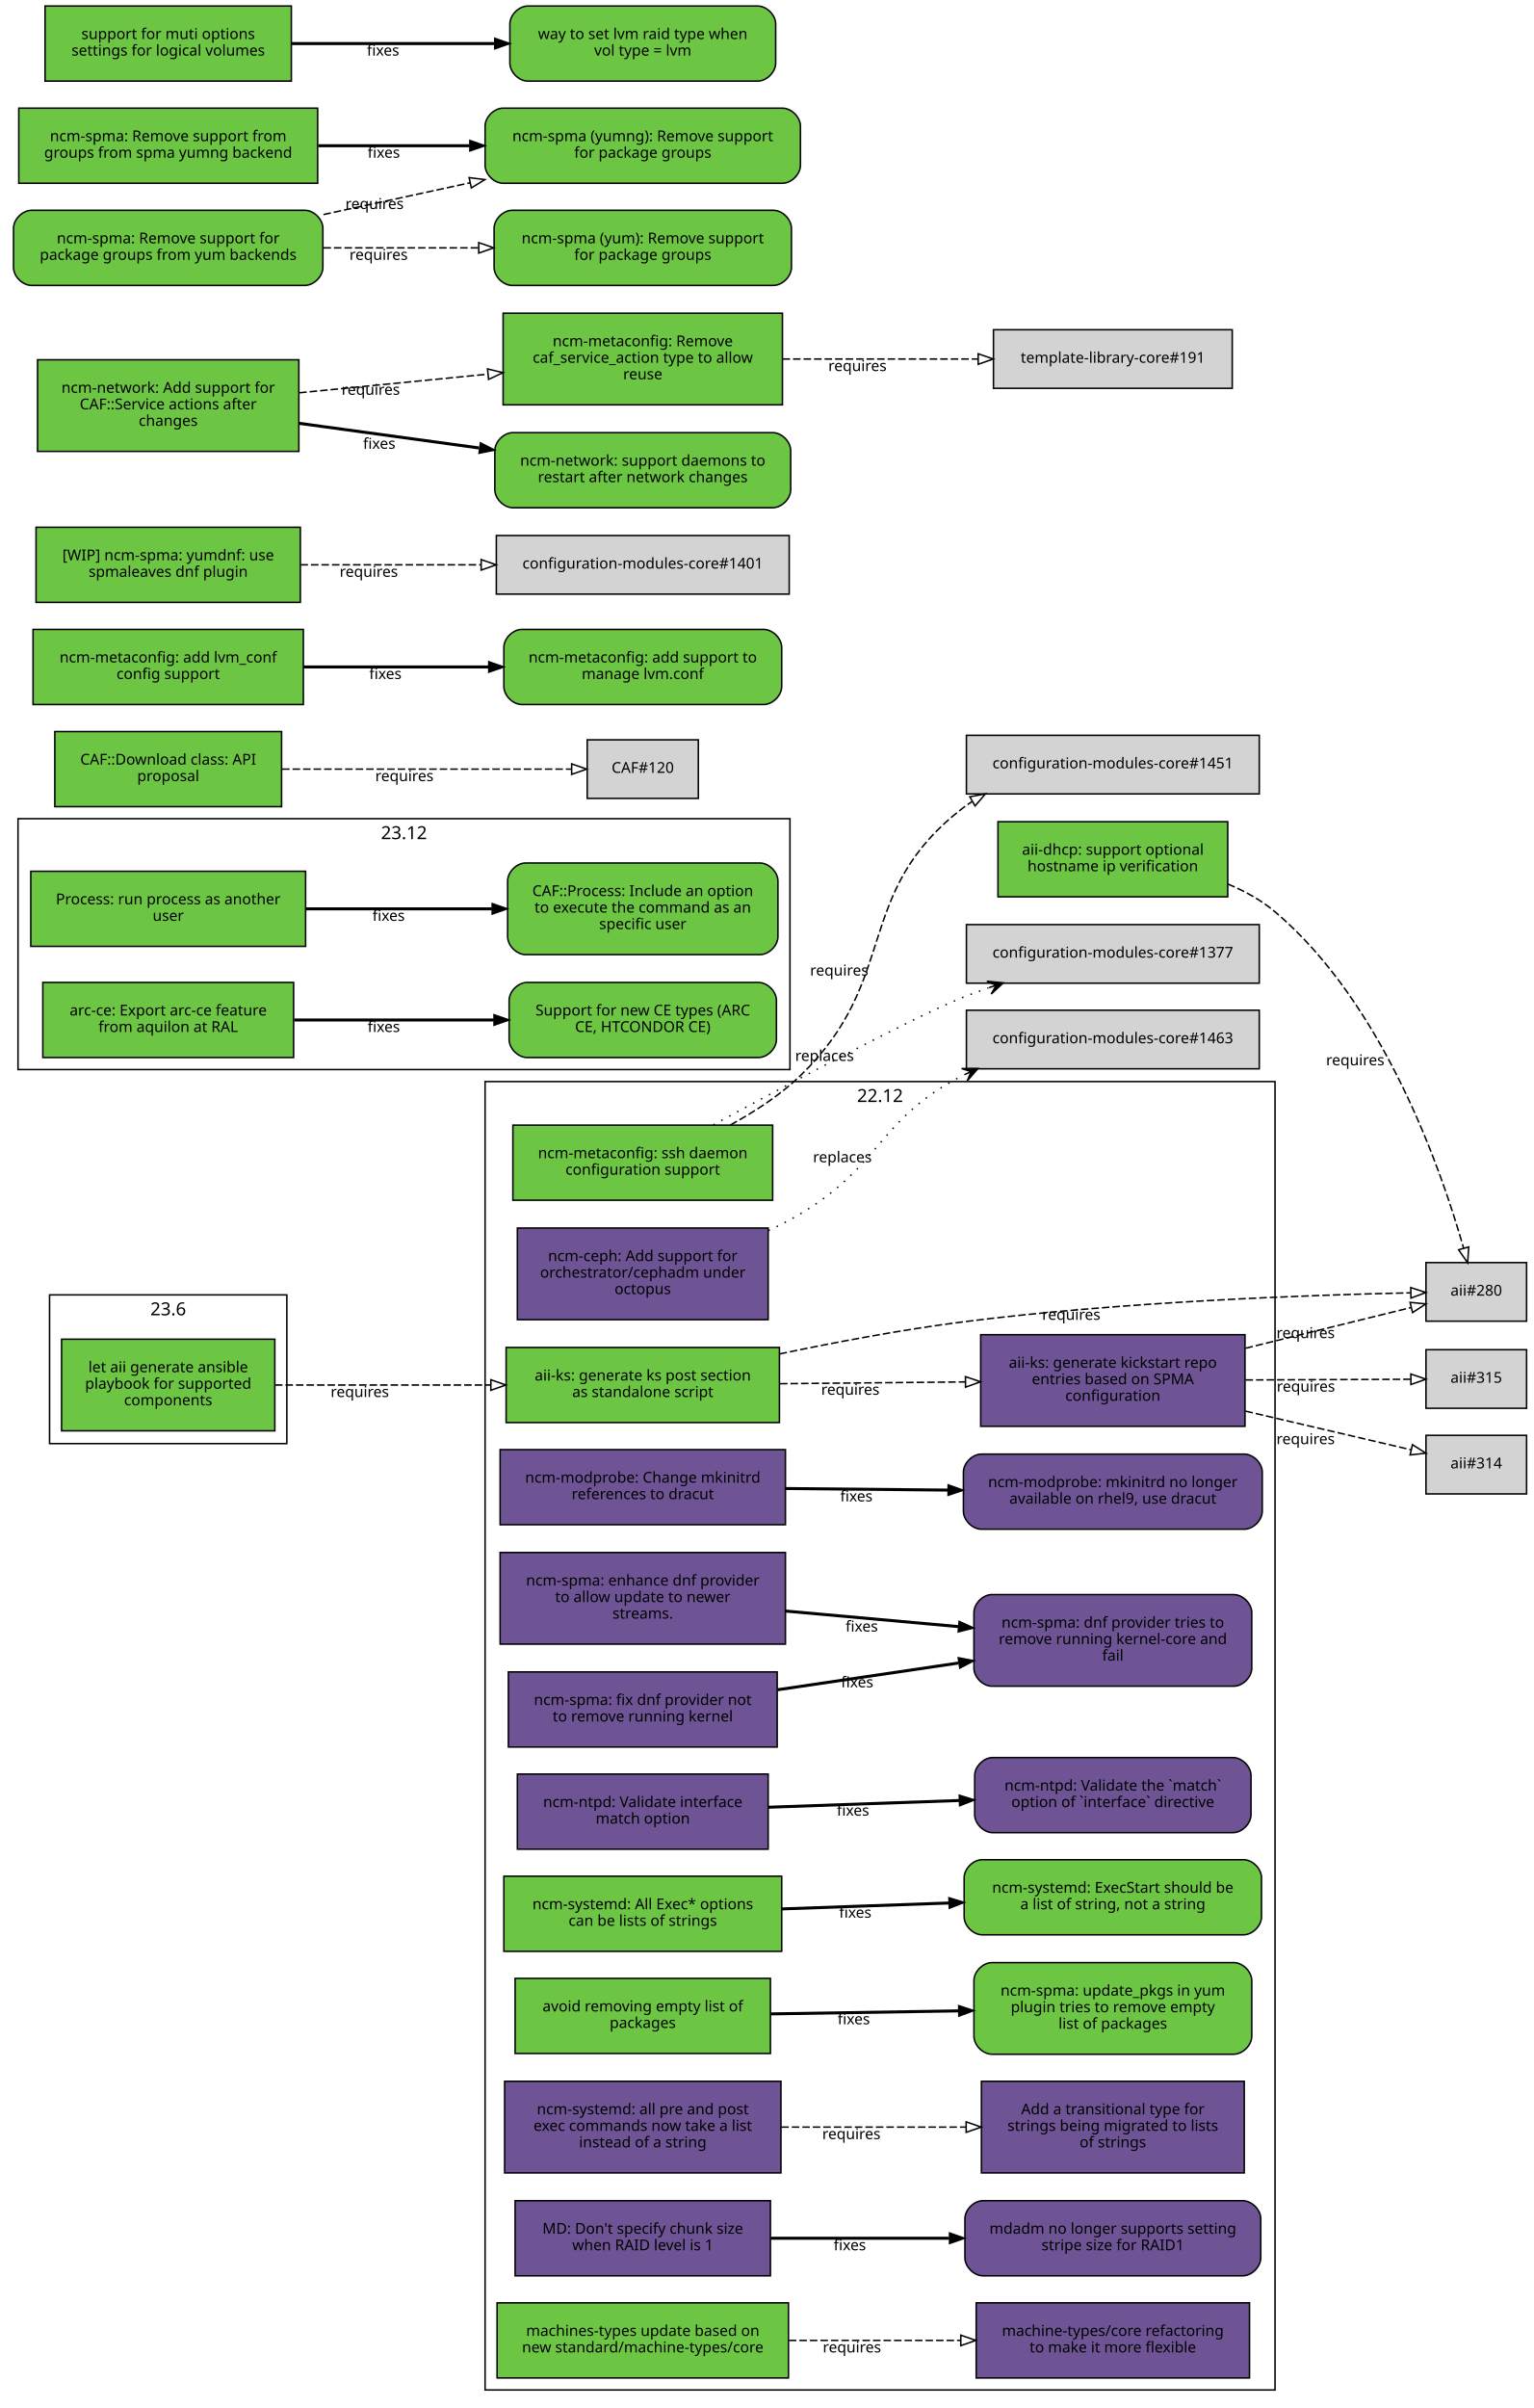
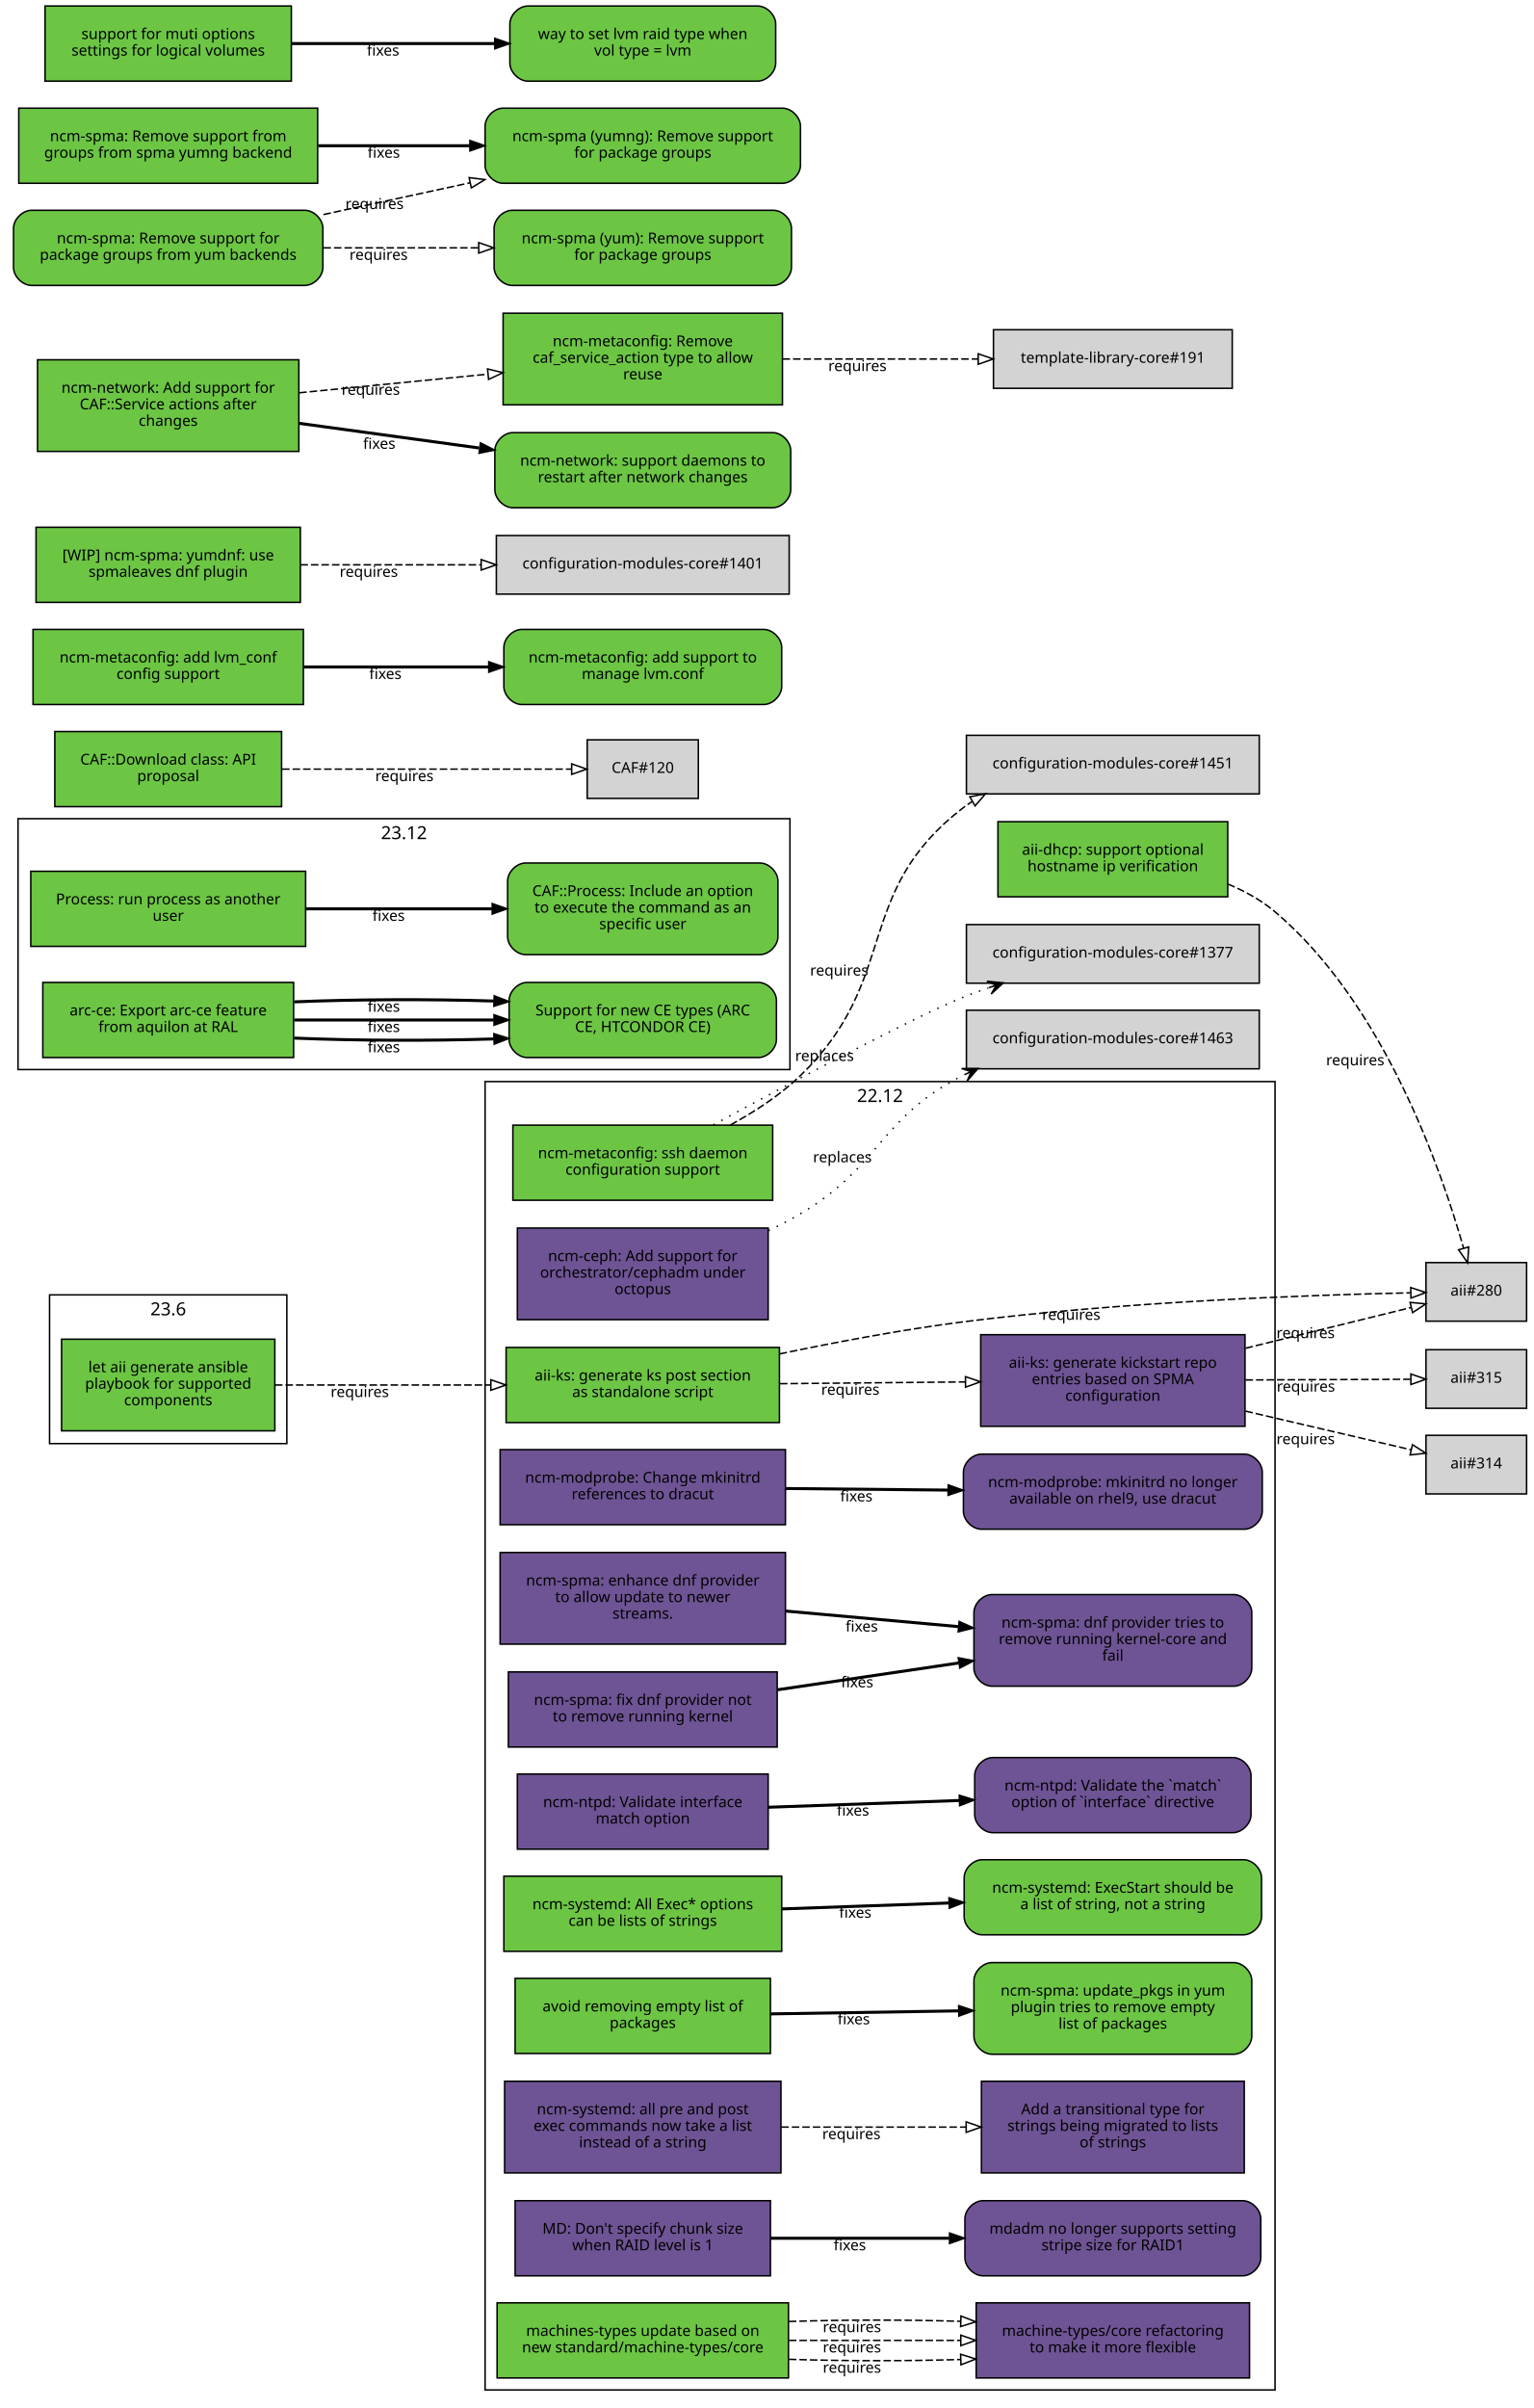
<svg xmlns="http://www.w3.org/2000/svg" xmlns:xlink="http://www.w3.org/1999/xlink" width="1021pt" height="1603pt" viewBox="0.00 0.00 1021.00 1603.00">
  <g id="graph0" class="graph" transform="scale(1 1) rotate(0) translate(4 1599)">
    <polygon fill="white" stroke="white" points="-4,5 -4,-1599 1018,-1599 1018,5 -4,5" />
    <g id="clust3" class="cluster">
      <polygon fill="none" stroke="black" points="8,-887 8,-1054 522,-1054 522,-887 8,-887" />
      <text text-anchor="middle" x="265" y="-1040.4" font-family="Sans" font-size="12.00">23.12</text>
    </g>
    <g id="clust2" class="cluster">
      <polygon fill="none" stroke="black" points="319,-8 319,-879 845,-879 845,-8 319,-8" />
      <text text-anchor="middle" x="582" y="-865.4" font-family="Sans" font-size="12.00">22.12</text>
    </g>
    <g id="clust1" class="cluster">
      <polygon fill="none" stroke="black" points="29,-638 29,-737 187,-737 187,-638 29,-638" />
      <text text-anchor="middle" x="108" y="-723.4" font-family="Sans" font-size="12.00">23.6</text>
    </g>
    <g id="node1" class="node">
      <g id="a_node1">
        <a xlink:href="https://github.com/quattor/aii/pull/331" xlink:title="aii#331 (pull-request)" target="_parent">
          <polygon fill="#6cc644" stroke="black" points="179,-707.5 37,-707.5 37,-646.5 179,-646.5 179,-707.5" />
          <text text-anchor="middle" x="108" y="-685.5" font-family="Sans" font-size="10.00">let aii generate ansible</text>
          <text text-anchor="middle" x="108" y="-674.5" font-family="Sans" font-size="10.00">playbook for supported</text>
          <text text-anchor="middle" x="108" y="-663.5" font-family="Sans" font-size="10.00">components</text>
        </a>
      </g>
    </g>
    <g id="node2" class="node">
      <g id="a_node2">
        <a xlink:href="https://github.com/quattor/aii/pull/328" xlink:title="aii#328 (pull-request)" target="_parent">
          <polygon fill="#6cc644" stroke="black" points="515,-702 333,-702 333,-652 515,-652 515,-702" />
          <text text-anchor="middle" x="424" y="-680" font-family="Sans" font-size="10.00">aii-ks: generate ks post section</text>
          <text text-anchor="middle" x="424" y="-669" font-family="Sans" font-size="10.00">as standalone script</text>
        </a>
      </g>
    </g>
    <g id="edge1" class="edge">
      <path fill="none" stroke="black" stroke-dasharray="5,2" d="M179.077,-677C221.343,-677 275.883,-677 322.668,-677" />
      <polygon fill="none" stroke="black" points="322.834,-680.5 332.834,-677 322.834,-673.5 322.834,-680.5" />
      <text text-anchor="middle" x="235.574" y="-669" font-family="Sans" font-size="10.00">requires</text>
    </g>
    <g id="node3" class="node">
      <polygon fill="lightgrey" stroke="black" points="1012.5,-758.5 945.5,-758.5 945.5,-719.5 1012.5,-719.5 1012.5,-758.5" />
      <text text-anchor="middle" x="979" y="-736.5" font-family="Sans" font-size="10.00">aii#280</text>
    </g>
    <g id="edge2" class="edge">
      <path fill="none" stroke="black" stroke-dasharray="5,2" d="M515.078,-697.678C552.588,-705.548 596.711,-713.852 637,-719 743.709,-732.634 870.411,-736.988 935.191,-738.368" />
      <polygon fill="none" stroke="black" points="935.353,-741.872 945.421,-738.572 935.492,-734.873 935.353,-741.872" />
      <text text-anchor="middle" x="709.305" y="-720.39" font-family="Sans" font-size="10.00">requires</text>
    </g>
    <g id="node4" class="node">
      <g id="a_node4">
        <a xlink:href="https://github.com/quattor/aii/pull/316" xlink:title="aii#316 (pull-request)" target="_parent">
          <polygon fill="#6e5494" stroke="black" points="825,-710.5 649,-710.5 649,-649.5 825,-649.5 825,-710.5" />
          <text text-anchor="middle" x="737" y="-688.5" font-family="Sans" font-size="10.00">aii-ks: generate kickstart repo</text>
          <text text-anchor="middle" x="737" y="-677.5" font-family="Sans" font-size="10.00">entries based on SPMA</text>
          <text text-anchor="middle" x="737" y="-666.5" font-family="Sans" font-size="10.00">configuration</text>
        </a>
      </g>
    </g>
    <g id="edge3" class="edge">
      <path fill="none" stroke="black" stroke-dasharray="5,2" d="M515.372,-677.872C554.06,-678.245 599.313,-678.681 638.731,-679.062" />
      <polygon fill="none" stroke="black" points="638.851,-682.563 648.884,-679.16 638.918,-675.563 638.851,-682.563" />
      <text text-anchor="middle" x="562.213" y="-670.517" font-family="Sans" font-size="10.00">requires</text>
    </g>
    <g id="edge4" class="edge">
      <path fill="none" stroke="black" stroke-dasharray="5,2" d="M825.324,-701.467C862.894,-710.703 905.089,-721.076 935.584,-728.573" />
      <polygon fill="none" stroke="black" points="934.907,-732.01 945.453,-730.999 936.578,-725.213 934.907,-732.01" />
      <text text-anchor="middle" x="865.336" y="-708.22" font-family="Sans" font-size="10.00">requires</text>
    </g>
    <g id="node5" class="node">
      <polygon fill="lightgrey" stroke="black" points="1012.5,-643.5 945.5,-643.5 945.5,-604.5 1012.5,-604.5 1012.5,-643.5" />
      <text text-anchor="middle" x="979" y="-621.5" font-family="Sans" font-size="10.00">aii#314</text>
    </g>
    <g id="edge5" class="edge">
      <path fill="none" stroke="black" stroke-dasharray="5,2" d="M825.324,-659.624C862.894,-650.858 905.089,-641.013 935.584,-633.897" />
      <polygon fill="none" stroke="black" points="936.51,-637.275 945.453,-631.594 934.919,-630.458 936.51,-637.275" />
      <text text-anchor="middle" x="865.336" y="-637.622" font-family="Sans" font-size="10.00">requires</text>
    </g>
    <g id="node6" class="node">
      <polygon fill="lightgrey" stroke="black" points="1012.5,-700.5 945.5,-700.5 945.5,-661.5 1012.5,-661.5 1012.5,-700.5" />
      <text text-anchor="middle" x="979" y="-678.5" font-family="Sans" font-size="10.00">aii#315</text>
    </g>
    <g id="edge6" class="edge">
      <path fill="none" stroke="black" stroke-dasharray="5,2" d="M825.324,-680.364C862.731,-680.52 904.722,-680.695 935.185,-680.822" />
      <polygon fill="none" stroke="black" points="935.439,-684.323 945.453,-680.864 935.468,-677.323 935.439,-684.323" />
      <text text-anchor="middle" x="865.522" y="-672.615" font-family="Sans" font-size="10.00">requires</text>
    </g>
    <g id="node7" class="node">
      <g id="a_node7">
        <a xlink:href="https://github.com/quattor/aii/pull/299" xlink:title="aii#299 (pull-request)" target="_parent">
          <polygon fill="#6cc644" stroke="black" points="813.5,-1052 660.5,-1052 660.5,-1002 813.5,-1002 813.5,-1052" />
          <text text-anchor="middle" x="737" y="-1030" font-family="Sans" font-size="10.00">aii-dhcp: support optional</text>
          <text text-anchor="middle" x="737" y="-1019" font-family="Sans" font-size="10.00">hostname ip verification</text>
        </a>
      </g>
    </g>
    <g id="edge7" class="edge">
      <path fill="none" stroke="black" stroke-dasharray="5,2" d="M813.54,-1010.52C824.872,-1005.81 835.818,-999.757 845,-992 917.319,-930.905 955.714,-820.359 970.583,-767.999" />
      <polygon fill="none" stroke="black" points="973.964,-768.905 973.246,-758.335 967.215,-767.045 973.964,-768.905" />
      <text text-anchor="middle" x="898.393" y="-889.825" font-family="Sans" font-size="10.00">requires</text>
    </g>
    <g id="node8" class="node">
      <g id="a_node8">
        <a xlink:href="https://github.com/quattor/CAF/pull/257" xlink:title="CAF#257 (pull-request)" target="_parent">
          <polygon fill="#6cc644" stroke="black" points="199.5,-1019 16.5,-1019 16.5,-969 199.5,-969 199.5,-1019" />
          <text text-anchor="middle" x="108" y="-997" font-family="Sans" font-size="10.00">Process: run process as another</text>
          <text text-anchor="middle" x="108" y="-986" font-family="Sans" font-size="10.00">user</text>
        </a>
      </g>
    </g>
    <g id="node9" class="node">
      <g id="a_node9">
        <a xlink:href="https://github.com/quattor/CAF/issues/253" xlink:title="CAF#253 (issue)" target="_parent">
          <path fill="#6cc644" stroke="black" d="M502,-1024.5C502,-1024.5 346,-1024.5 346,-1024.5 340,-1024.5 334,-1018.5 334,-1012.5 334,-1012.5 334,-975.5 334,-975.5 334,-969.5 340,-963.5 346,-963.5 346,-963.5 502,-963.5 502,-963.5 508,-963.5 514,-969.5 514,-975.5 514,-975.5 514,-1012.5 514,-1012.5 514,-1018.5 508,-1024.5 502,-1024.5" />
          <text text-anchor="middle" x="424" y="-1002.5" font-family="Sans" font-size="10.00">CAF::Process: Include an option</text>
          <text text-anchor="middle" x="424" y="-991.5" font-family="Sans" font-size="10.00">to execute the command as an</text>
          <text text-anchor="middle" x="424" y="-980.5" font-family="Sans" font-size="10.00">specific user</text>
        </a>
      </g>
    </g>
    <g id="edge8" class="edge">
      <path fill="none" stroke="black" stroke-width="2" d="M199.822,-994C238.561,-994 283.88,-994 323.522,-994" />
      <polygon fill="black" stroke="black" points="323.737,-997.5 333.737,-994 323.737,-990.5 323.737,-997.5" />
      <text text-anchor="middle" x="254.782" y="-986" font-family="Sans" font-size="10.00">fixes</text>
    </g>
    <g id="node10" class="node">
      <g id="a_node10">
        <a xlink:href="https://github.com/quattor/CAF/pull/110" xlink:title="CAF#110 (pull-request)" target="_parent">
          <polygon fill="#6cc644" stroke="black" points="183.5,-1112 32.5,-1112 32.5,-1062 183.5,-1062 183.5,-1112" />
          <text text-anchor="middle" x="108" y="-1090" font-family="Sans" font-size="10.00">CAF::Download class: API</text>
          <text text-anchor="middle" x="108" y="-1079" font-family="Sans" font-size="10.00">proposal</text>
        </a>
      </g>
    </g>
    <g id="node11" class="node">
      <polygon fill="lightgrey" stroke="black" points="461,-1106.5 387,-1106.5 387,-1067.5 461,-1067.5 461,-1106.5" />
      <text text-anchor="middle" x="424" y="-1084.5" font-family="Sans" font-size="10.00">CAF#120</text>
    </g>
    <g id="edge9" class="edge">
      <path fill="none" stroke="black" stroke-dasharray="5,2" d="M183.812,-1087C243.718,-1087 325.856,-1087 376.623,-1087" />
      <polygon fill="none" stroke="black" points="376.651,-1090.5 386.651,-1087 376.651,-1083.5 376.651,-1090.5" />
      <text text-anchor="middle" x="265.255" y="-1079" font-family="Sans" font-size="10.00">requires</text>
    </g>
    <g id="node12" class="node">
      <g id="a_node12">
        <a xlink:href="https://github.com/quattor/configuration-modules-core/pull/1578" xlink:title="configuration-modules-core#1578 (pull-request)" target="_parent">
          <polygon fill="#6e5494" stroke="black" points="519,-634 329,-634 329,-584 519,-584 519,-634" />
          <text text-anchor="middle" x="424" y="-612" font-family="Sans" font-size="10.00">ncm-modprobe: Change mkinitrd</text>
          <text text-anchor="middle" x="424" y="-601" font-family="Sans" font-size="10.00">references to dracut</text>
        </a>
      </g>
    </g>
    <g id="node13" class="node">
      <g id="a_node13">
        <a xlink:href="https://github.com/quattor/configuration-modules-core/issues/1577" xlink:title="configuration-modules-core#1577 (issue)" target="_parent">
          <path fill="#6e5494" stroke="black" d="M824.5,-631C824.5,-631 649.5,-631 649.5,-631 643.5,-631 637.5,-625 637.5,-619 637.5,-619 637.5,-593 637.5,-593 637.5,-587 643.5,-581 649.5,-581 649.5,-581 824.5,-581 824.5,-581 830.5,-581 836.5,-587 836.5,-593 836.5,-593 836.5,-619 836.5,-619 836.5,-625 830.5,-631 824.5,-631" />
          <text text-anchor="middle" x="737" y="-609" font-family="Sans" font-size="10.00">ncm-modprobe: mkinitrd no longer</text>
          <text text-anchor="middle" x="737" y="-598" font-family="Sans" font-size="10.00">available on rhel9, use dracut</text>
        </a>
      </g>
    </g>
    <g id="edge10" class="edge">
      <path fill="none" stroke="black" stroke-width="2" d="M519.154,-608.092C553.162,-607.764 591.832,-607.391 627.006,-607.051" />
      <polygon fill="black" stroke="black" points="627.347,-610.548 637.312,-606.952 627.279,-603.549 627.347,-610.548" />
      <text text-anchor="middle" x="566.227" y="-599.522" font-family="Sans" font-size="10.00">fixes</text>
    </g>
    <g id="node14" class="node">
      <g id="a_node14">
        <a xlink:href="https://github.com/quattor/configuration-modules-core/pull/1576" xlink:title="configuration-modules-core#1576 (pull-request)" target="_parent">
          <polygon fill="#6e5494" stroke="black" points="519,-565.5 329,-565.5 329,-504.5 519,-504.5 519,-565.5" />
          <text text-anchor="middle" x="424" y="-543.5" font-family="Sans" font-size="10.00">ncm-spma: enhance dnf provider</text>
          <text text-anchor="middle" x="424" y="-532.5" font-family="Sans" font-size="10.00">to allow update to newer</text>
          <text text-anchor="middle" x="424" y="-521.5" font-family="Sans" font-size="10.00">streams.</text>
        </a>
      </g>
    </g>
    <g id="node15" class="node">
      <g id="a_node15">
        <a xlink:href="https://github.com/quattor/configuration-modules-core/issues/1565" xlink:title="configuration-modules-core#1565 (issue)" target="_parent">
          <path fill="#6e5494" stroke="black" d="M817.5,-537.5C817.5,-537.5 656.5,-537.5 656.5,-537.5 650.5,-537.5 644.5,-531.5 644.5,-525.5 644.5,-525.5 644.5,-488.5 644.5,-488.5 644.5,-482.5 650.5,-476.5 656.5,-476.5 656.5,-476.5 817.5,-476.5 817.5,-476.5 823.5,-476.5 829.5,-482.5 829.5,-488.5 829.5,-488.5 829.5,-525.5 829.5,-525.5 829.5,-531.5 823.5,-537.5 817.5,-537.5" />
          <text text-anchor="middle" x="737" y="-515.5" font-family="Sans" font-size="10.00">ncm-spma: dnf provider tries to</text>
          <text text-anchor="middle" x="737" y="-504.5" font-family="Sans" font-size="10.00">remove running kernel-core and</text>
          <text text-anchor="middle" x="737" y="-493.5" font-family="Sans" font-size="10.00">fail</text>
        </a>
      </g>
    </g>
    <g id="edge11" class="edge">
      <path fill="none" stroke="black" stroke-width="2" d="M519.154,-526.523C555.433,-523.257 597.016,-519.513 634.001,-516.183" />
      <polygon fill="black" stroke="black" points="634.657,-519.638 644.303,-515.256 634.029,-512.667 634.657,-519.638" />
      <text text-anchor="middle" x="569.814" y="-512.882" font-family="Sans" font-size="10.00">fixes</text>
    </g>
    <g id="node16" class="node">
      <g id="a_node16">
        <a xlink:href="https://github.com/quattor/configuration-modules-core/pull/1572" xlink:title="configuration-modules-core#1572 (pull-request)" target="_parent">
          <polygon fill="#6e5494" stroke="black" points="513.5,-486 334.5,-486 334.5,-436 513.5,-436 513.5,-486" />
          <text text-anchor="middle" x="424" y="-464" font-family="Sans" font-size="10.00">ncm-spma: fix dnf provider not</text>
          <text text-anchor="middle" x="424" y="-453" font-family="Sans" font-size="10.00">to remove running kernel</text>
        </a>
      </g>
    </g>
    <g id="edge12" class="edge">
      <path fill="none" stroke="black" stroke-width="2" d="M513.704,-474.12C551.281,-479.678 595.282,-486.186 634.177,-491.939" />
      <polygon fill="black" stroke="black" points="634.069,-495.461 644.473,-493.462 635.093,-488.537 634.069,-495.461" />
      <text text-anchor="middle" x="566.749" y="-475.741" font-family="Sans" font-size="10.00">fixes</text>
    </g>
    <g id="node17" class="node">
      <g id="a_node17">
        <a xlink:href="https://github.com/quattor/configuration-modules-core/pull/1570" xlink:title="configuration-modules-core#1570 (pull-request)" target="_parent">
          <polygon fill="#6e5494" stroke="black" points="507.5,-418 340.5,-418 340.5,-368 507.5,-368 507.5,-418" />
          <text text-anchor="middle" x="424" y="-396" font-family="Sans" font-size="10.00">ncm-ntpd: Validate interface</text>
          <text text-anchor="middle" x="424" y="-385" font-family="Sans" font-size="10.00">match option</text>
        </a>
      </g>
    </g>
    <g id="node18" class="node">
      <g id="a_node18">
        <a xlink:href="https://github.com/quattor/configuration-modules-core/issues/1481" xlink:title="configuration-modules-core#1481 (issue)" target="_parent">
          <path fill="#6e5494" stroke="black" d="M817,-429C817,-429 657,-429 657,-429 651,-429 645,-423 645,-417 645,-417 645,-391 645,-391 645,-385 651,-379 657,-379 657,-379 817,-379 817,-379 823,-379 829,-385 829,-391 829,-391 829,-417 829,-417 829,-423 823,-429 817,-429" />
          <text text-anchor="middle" x="737" y="-407" font-family="Sans" font-size="10.00">ncm-ntpd: Validate the `match`</text>
          <text text-anchor="middle" x="737" y="-396" font-family="Sans" font-size="10.00">option of `interface` directive</text>
        </a>
      </g>
    </g>
    <g id="edge13" class="edge">
      <path fill="none" stroke="black" stroke-width="2" d="M507.526,-395.919C546.593,-397.301 593.608,-398.964 634.807,-400.421" />
      <polygon fill="black" stroke="black" points="634.754,-403.921 644.871,-400.777 635.001,-396.925 634.754,-403.921" />
      <text text-anchor="middle" x="563.989" y="-390.34" font-family="Sans" font-size="10.00">fixes</text>
    </g>
    <g id="node19" class="node">
      <g id="a_node19">
        <a xlink:href="https://github.com/quattor/configuration-modules-core/pull/1567" xlink:title="configuration-modules-core#1567 (pull-request)" target="_parent">
          <polygon fill="#6cc644" stroke="black" points="516.5,-350 331.5,-350 331.5,-300 516.5,-300 516.5,-350" />
          <text text-anchor="middle" x="424" y="-328" font-family="Sans" font-size="10.00">ncm-systemd: All Exec* options</text>
          <text text-anchor="middle" x="424" y="-317" font-family="Sans" font-size="10.00">can be lists of strings</text>
        </a>
      </g>
    </g>
    <g id="node20" class="node">
      <g id="a_node20">
        <a xlink:href="https://github.com/quattor/configuration-modules-core/issues/1262" xlink:title="configuration-modules-core#1262 (issue)" target="_parent">
          <path fill="#6cc644" stroke="black" d="M824,-361C824,-361 650,-361 650,-361 644,-361 638,-355 638,-349 638,-349 638,-323 638,-323 638,-317 644,-311 650,-311 650,-311 824,-311 824,-311 830,-311 836,-317 836,-323 836,-323 836,-349 836,-349 836,-355 830,-361 824,-361" />
          <text text-anchor="middle" x="737" y="-339" font-family="Sans" font-size="10.00">ncm-systemd: ExecStart should be</text>
          <text text-anchor="middle" x="737" y="-328" font-family="Sans" font-size="10.00">a list of string, not a string</text>
        </a>
      </g>
    </g>
    <g id="edge14" class="edge">
      <path fill="none" stroke="black" stroke-width="2" d="M516.628,-328.241C551.513,-329.475 591.588,-330.892 627.862,-332.175" />
      <polygon fill="black" stroke="black" points="627.867,-335.677 637.985,-332.533 628.115,-328.682 627.867,-335.677" />
      <text text-anchor="middle" x="565.491" y="-322.394" font-family="Sans" font-size="10.00">fixes</text>
    </g>
    <g id="node21" class="node">
      <g id="a_node21">
        <a xlink:href="https://github.com/quattor/configuration-modules-core/pull/1554" xlink:title="configuration-modules-core#1554 (pull-request)" target="_parent">
          <polygon fill="#6cc644" stroke="black" points="509,-282 339,-282 339,-232 509,-232 509,-282" />
          <text text-anchor="middle" x="424" y="-260" font-family="Sans" font-size="10.00">avoid removing empty list of</text>
          <text text-anchor="middle" x="424" y="-249" font-family="Sans" font-size="10.00">packages</text>
        </a>
      </g>
    </g>
    <g id="node22" class="node">
      <g id="a_node22">
        <a xlink:href="https://github.com/quattor/configuration-modules-core/issues/1553" xlink:title="configuration-modules-core#1553 (issue)" target="_parent">
          <path fill="#6cc644" stroke="black" d="M817.5,-292.5C817.5,-292.5 656.5,-292.5 656.5,-292.5 650.5,-292.5 644.5,-286.5 644.5,-280.5 644.5,-280.5 644.5,-243.5 644.5,-243.5 644.5,-237.5 650.5,-231.5 656.5,-231.5 656.5,-231.5 817.5,-231.5 817.5,-231.5 823.5,-231.5 829.5,-237.5 829.5,-243.5 829.5,-243.5 829.5,-280.5 829.5,-280.5 829.5,-286.5 823.5,-292.5 817.5,-292.5" />
          <text text-anchor="middle" x="737" y="-270.5" font-family="Sans" font-size="10.00">ncm-spma: update_pkgs in yum</text>
          <text text-anchor="middle" x="737" y="-259.5" font-family="Sans" font-size="10.00">plugin tries to remove empty</text>
          <text text-anchor="middle" x="737" y="-248.5" font-family="Sans" font-size="10.00">list of packages</text>
        </a>
      </g>
    </g>
    <g id="edge15" class="edge">
      <path fill="none" stroke="black" stroke-width="2" d="M509.161,-258.353C547.718,-258.973 593.746,-259.713 634.233,-260.364" />
      <polygon fill="black" stroke="black" points="634.344,-263.866 644.399,-260.527 634.456,-256.867 634.344,-263.866" />
      <text text-anchor="middle" x="564.492" y="-251.436" font-family="Sans" font-size="10.00">fixes</text>
    </g>
    <g id="node23" class="node">
      <g id="a_node23">
        <a xlink:href="https://github.com/quattor/configuration-modules-core/pull/1490" xlink:title="configuration-modules-core#1490 (pull-request)" target="_parent">
          <polygon fill="#6e5494" stroke="black" points="507.5,-781.5 340.5,-781.5 340.5,-720.5 507.5,-720.5 507.5,-781.5" />
          <text text-anchor="middle" x="424" y="-759.5" font-family="Sans" font-size="10.00">ncm-ceph: Add support for</text>
          <text text-anchor="middle" x="424" y="-748.5" font-family="Sans" font-size="10.00">orchestrator/cephadm under</text>
          <text text-anchor="middle" x="424" y="-737.5" font-family="Sans" font-size="10.00">octopus</text>
        </a>
      </g>
    </g>
    <g id="node24" class="node">
      <polygon fill="lightgrey" stroke="black" points="834.5,-926.5 639.5,-926.5 639.5,-887.5 834.5,-887.5 834.5,-926.5" />
      <text text-anchor="middle" x="737" y="-904.5" font-family="Sans" font-size="10.00">configuration-modules-core#1463</text>
    </g>
    <g id="edge16" class="edge">
      <path fill="none" stroke="black" stroke-dasharray="1,5" d="M507.698,-779.802C515.059,-783.258 522.266,-786.996 529,-791 583.2,-823.222 580.831,-854.348 637,-883 637.31,-883.158 637.621,-883.315 637.934,-883.472" />
      <polygon fill="black" stroke="black" points="647.253,-887.724 636.287,-887.667 642.704,-885.648 638.155,-883.573 638.155,-883.573 638.155,-883.573 642.704,-885.648 640.023,-879.479 647.253,-887.724 647.253,-887.724" />
      <text text-anchor="middle" x="556.919" y="-825.273" font-family="Sans" font-size="10.00">replaces</text>
    </g>
    <g id="node25" class="node">
      <g id="a_node25">
        <a xlink:href="https://github.com/quattor/configuration-modules-core/pull/1464" xlink:title="configuration-modules-core#1464 (pull-request)" target="_parent">
          <polygon fill="#6e5494" stroke="black" points="516,-213.5 332,-213.5 332,-152.5 516,-152.5 516,-213.5" />
          <text text-anchor="middle" x="424" y="-191.5" font-family="Sans" font-size="10.00">ncm-systemd: all pre and post</text>
          <text text-anchor="middle" x="424" y="-180.5" font-family="Sans" font-size="10.00">exec commands now take a list</text>
          <text text-anchor="middle" x="424" y="-169.5" font-family="Sans" font-size="10.00">instead of a string</text>
        </a>
      </g>
    </g>
    <g id="node26" class="node">
      <g id="a_node26">
        <a xlink:href="https://github.com/quattor/template-library-core/pull/212" xlink:title="template-library-core#212 (pull-request)" target="_parent">
          <polygon fill="#6e5494" stroke="black" points="824.5,-213.5 649.5,-213.5 649.5,-152.5 824.5,-152.5 824.5,-213.5" />
          <text text-anchor="middle" x="737" y="-191.5" font-family="Sans" font-size="10.00">Add a transitional type for</text>
          <text text-anchor="middle" x="737" y="-180.5" font-family="Sans" font-size="10.00">strings being migrated to lists</text>
          <text text-anchor="middle" x="737" y="-169.5" font-family="Sans" font-size="10.00">of strings</text>
        </a>
      </g>
    </g>
    <g id="edge17" class="edge">
      <path fill="none" stroke="black" stroke-dasharray="5,2" d="M516.209,-183C554.873,-183 599.974,-183 639.224,-183" />
      <polygon fill="none" stroke="black" points="639.332,-186.5 649.332,-183 639.332,-179.5 639.332,-186.5" />
      <text text-anchor="middle" x="562.915" y="-175" font-family="Sans" font-size="10.00">requires</text>
    </g>
    <g id="node27" class="node">
      <g id="a_node27">
        <a xlink:href="https://github.com/quattor/configuration-modules-core/pull/1452" xlink:title="configuration-modules-core#1452 (pull-request)" target="_parent">
          <polygon fill="#6cc644" stroke="black" points="510.5,-850 337.5,-850 337.5,-800 510.5,-800 510.5,-850" />
          <text text-anchor="middle" x="424" y="-828" font-family="Sans" font-size="10.00">ncm-metaconfig: ssh daemon</text>
          <text text-anchor="middle" x="424" y="-817" font-family="Sans" font-size="10.00">configuration support</text>
        </a>
      </g>
    </g>
    <g id="node28" class="node">
      <polygon fill="lightgrey" stroke="black" points="834.5,-983.5 639.5,-983.5 639.5,-944.5 834.5,-944.5 834.5,-983.5" />
      <text text-anchor="middle" x="737" y="-961.5" font-family="Sans" font-size="10.00">configuration-modules-core#1377</text>
    </g>
    <g id="edge18" class="edge">
      <path fill="none" stroke="black" stroke-dasharray="1,5" d="M471.008,-850.206C522.994,-878.447 604.581,-921.984 637,-935 642.537,-937.223 648.309,-939.358 654.161,-941.391" />
      <polygon fill="black" stroke="black" points="664.059,-944.714 653.147,-945.798 659.319,-943.123 654.579,-941.532 654.579,-941.532 654.579,-941.532 659.319,-943.123 656.011,-937.265 664.059,-944.714 664.059,-944.714" />
      <text text-anchor="middle" x="545.036" y="-892.741" font-family="Sans" font-size="10.00">replaces</text>
    </g>
    <g id="node29" class="node">
      <polygon fill="lightgrey" stroke="black" points="834.5,-1109.5 639.5,-1109.5 639.5,-1070.5 834.5,-1070.5 834.5,-1109.5" />
      <text text-anchor="middle" x="737" y="-1087.5" font-family="Sans" font-size="10.00">configuration-modules-core#1451</text>
    </g>
    <g id="edge19" class="edge">
      <path fill="none" stroke="black" stroke-dasharray="5,2" d="M482.309,-850.098C498.587,-858.962 515.53,-870.015 529,-883 595.619,-947.222 563.627,-1004.62 637,-1061 639.05,-1062.58 641.184,-1064.07 643.386,-1065.47" />
      <polygon fill="none" stroke="black" points="641.764,-1068.58 652.179,-1070.52 645.247,-1062.51 641.764,-1068.58" />
      <text text-anchor="middle" x="554.807" y="-949.581" font-family="Sans" font-size="10.00">requires</text>
    </g>
    <g id="node30" class="node">
      <g id="a_node30">
        <a xlink:href="https://github.com/quattor/configuration-modules-core/pull/1573" xlink:title="configuration-modules-core#1573 (pull-request)" target="_parent">
          <polygon fill="#6cc644" stroke="black" points="198,-1180 18,-1180 18,-1130 198,-1130 198,-1180" />
          <text text-anchor="middle" x="108" y="-1158" font-family="Sans" font-size="10.00">ncm-metaconfig: add lvm_conf</text>
          <text text-anchor="middle" x="108" y="-1147" font-family="Sans" font-size="10.00">config support</text>
        </a>
      </g>
    </g>
    <g id="node31" class="node">
      <g id="a_node31">
        <a xlink:href="https://github.com/quattor/configuration-modules-core/issues/1566" xlink:title="configuration-modules-core#1566 (issue)" target="_parent">
          <path fill="#6cc644" stroke="black" d="M504.5,-1180C504.5,-1180 343.5,-1180 343.5,-1180 337.5,-1180 331.5,-1174 331.5,-1168 331.5,-1168 331.5,-1142 331.5,-1142 331.5,-1136 337.5,-1130 343.5,-1130 343.5,-1130 504.5,-1130 504.5,-1130 510.5,-1130 516.5,-1136 516.5,-1142 516.5,-1142 516.5,-1168 516.5,-1168 516.5,-1174 510.5,-1180 504.5,-1180" />
          <text text-anchor="middle" x="424" y="-1158" font-family="Sans" font-size="10.00">ncm-metaconfig: add support to</text>
          <text text-anchor="middle" x="424" y="-1147" font-family="Sans" font-size="10.00">manage lvm.conf</text>
        </a>
      </g>
    </g>
    <g id="edge20" class="edge">
      <path fill="none" stroke="black" stroke-width="2" d="M198.14,-1155C236.502,-1155 281.559,-1155 321.225,-1155" />
      <polygon fill="black" stroke="black" points="321.453,-1158.5 331.453,-1155 321.453,-1151.5 321.453,-1158.5" />
      <text text-anchor="middle" x="252.615" y="-1147" font-family="Sans" font-size="10.00">fixes</text>
    </g>
    <g id="node32" class="node">
      <g id="a_node32">
        <a xlink:href="https://github.com/quattor/configuration-modules-core/pull/1507" xlink:title="configuration-modules-core#1507 (pull-request)" target="_parent">
          <polygon fill="#6cc644" stroke="black" points="196,-1248 20,-1248 20,-1198 196,-1198 196,-1248" />
          <text text-anchor="middle" x="108" y="-1226" font-family="Sans" font-size="10.00">[WIP] ncm-spma: yumdnf: use</text>
          <text text-anchor="middle" x="108" y="-1215" font-family="Sans" font-size="10.00">spmaleaves dnf plugin</text>
        </a>
      </g>
    </g>
    <g id="node33" class="node">
      <polygon fill="lightgrey" stroke="black" points="521.5,-1242.5 326.5,-1242.5 326.5,-1203.5 521.5,-1203.5 521.5,-1242.5" />
      <text text-anchor="middle" x="424" y="-1220.5" font-family="Sans" font-size="10.00">configuration-modules-core#1401</text>
    </g>
    <g id="edge21" class="edge">
      <path fill="none" stroke="black" stroke-dasharray="5,2" d="M196.05,-1223C233.203,-1223 276.927,-1223 316.027,-1223" />
      <polygon fill="none" stroke="black" points="316.391,-1226.5 326.391,-1223 316.391,-1219.5 316.391,-1226.5" />
      <text text-anchor="middle" x="241.549" y="-1215" font-family="Sans" font-size="10.00">requires</text>
    </g>
    <g id="node34" class="node">
      <g id="a_node34">
        <a xlink:href="https://github.com/quattor/configuration-modules-core/pull/1336" xlink:title="configuration-modules-core#1336 (pull-request)" target="_parent">
          <polygon fill="#6cc644" stroke="black" points="195,-1359.5 21,-1359.5 21,-1298.5 195,-1298.5 195,-1359.5" />
          <text text-anchor="middle" x="108" y="-1337.5" font-family="Sans" font-size="10.00">ncm-network: Add support for</text>
          <text text-anchor="middle" x="108" y="-1326.5" font-family="Sans" font-size="10.00">CAF::Service actions after</text>
          <text text-anchor="middle" x="108" y="-1315.5" font-family="Sans" font-size="10.00">changes</text>
        </a>
      </g>
    </g>
    <g id="node35" class="node">
      <g id="a_node35">
        <a xlink:href="https://github.com/quattor/configuration-modules-core/pull/1335" xlink:title="configuration-modules-core#1335 (pull-request)" target="_parent">
          <polygon fill="#6cc644" stroke="black" points="517,-1390.5 331,-1390.5 331,-1329.5 517,-1329.5 517,-1390.5" />
          <text text-anchor="middle" x="424" y="-1368.5" font-family="Sans" font-size="10.00">ncm-metaconfig: Remove</text>
          <text text-anchor="middle" x="424" y="-1357.5" font-family="Sans" font-size="10.00">caf_service_action type to allow</text>
          <text text-anchor="middle" x="424" y="-1346.5" font-family="Sans" font-size="10.00">reuse</text>
        </a>
      </g>
    </g>
    <g id="edge22" class="edge">
      <path fill="none" stroke="black" stroke-dasharray="5,2" d="M195.217,-1337.51C234.047,-1341.35 280.184,-1345.9 320.746,-1349.9" />
      <polygon fill="none" stroke="black" points="320.636,-1353.41 330.931,-1350.91 321.323,-1346.44 320.636,-1353.41" />
      <text text-anchor="middle" x="242.868" y="-1336.19" font-family="Sans" font-size="10.00">requires</text>
    </g>
    <g id="node36" class="node">
      <g id="a_node36">
        <a xlink:href="https://github.com/quattor/configuration-modules-core/issues/1071" xlink:title="configuration-modules-core#1071 (issue)" target="_parent">
          <path fill="#6cc644" stroke="black" d="M510.5,-1311C510.5,-1311 337.5,-1311 337.5,-1311 331.5,-1311 325.5,-1305 325.5,-1299 325.5,-1299 325.5,-1273 325.5,-1273 325.5,-1267 331.5,-1261 337.5,-1261 337.5,-1261 510.5,-1261 510.5,-1261 516.5,-1261 522.5,-1267 522.5,-1273 522.5,-1273 522.5,-1299 522.5,-1299 522.5,-1305 516.5,-1311 510.5,-1311" />
          <text text-anchor="middle" x="424" y="-1289" font-family="Sans" font-size="10.00">ncm-network: support daemons to</text>
          <text text-anchor="middle" x="424" y="-1278" font-family="Sans" font-size="10.00">restart after network changes</text>
        </a>
      </g>
    </g>
    <g id="edge23" class="edge">
      <path fill="none" stroke="black" stroke-width="2" d="M195.217,-1317.19C232.216,-1312.13 275.848,-1306.15 314.972,-1300.79" />
      <polygon fill="black" stroke="black" points="315.912,-1304.2 325.344,-1299.37 314.962,-1297.26 315.912,-1304.2" />
      <text text-anchor="middle" x="248.527" y="-1300.25" font-family="Sans" font-size="10.00">fixes</text>
    </g>
    <g id="node37" class="node">
      <polygon fill="lightgrey" stroke="black" points="816.5,-1379.5 657.5,-1379.5 657.5,-1340.5 816.5,-1340.5 816.5,-1379.5" />
      <text text-anchor="middle" x="737" y="-1357.5" font-family="Sans" font-size="10.00">template-library-core#191</text>
    </g>
    <g id="edge24" class="edge">
      <path fill="none" stroke="black" stroke-dasharray="5,2" d="M517.048,-1360C558.163,-1360 606.422,-1360 647.154,-1360" />
      <polygon fill="none" stroke="black" points="647.339,-1363.5 657.339,-1360 647.339,-1356.5 647.339,-1363.5" />
      <text text-anchor="middle" x="566.946" y="-1352" font-family="Sans" font-size="10.00">requires</text>
    </g>
    <g id="node38" class="node">
      <g id="a_node38">
        <a xlink:href="https://github.com/quattor/configuration-modules-core/pull/1148" xlink:title="configuration-modules-core#1148 (pull-request)" target="_parent">
          <polygon fill="#6cc644" stroke="black" points="207.5,-1527 8.5,-1527 8.5,-1477 207.5,-1477 207.5,-1527" />
          <text text-anchor="middle" x="108" y="-1505" font-family="Sans" font-size="10.00">ncm-spma: Remove support from</text>
          <text text-anchor="middle" x="108" y="-1494" font-family="Sans" font-size="10.00">groups from spma yumng backend</text>
        </a>
      </g>
    </g>
    <g id="node39" class="node">
      <g id="a_node39">
        <a xlink:href="https://github.com/quattor/configuration-modules-core/issues/952" xlink:title="configuration-modules-core#952 (issue)" target="_parent">
          <path fill="#6cc644" stroke="black" d="M517,-1527C517,-1527 331,-1527 331,-1527 325,-1527 319,-1521 319,-1515 319,-1515 319,-1489 319,-1489 319,-1483 325,-1477 331,-1477 331,-1477 517,-1477 517,-1477 523,-1477 529,-1483 529,-1489 529,-1489 529,-1515 529,-1515 529,-1521 523,-1527 517,-1527" />
          <text text-anchor="middle" x="424" y="-1505" font-family="Sans" font-size="10.00">ncm-spma (yumng): Remove support</text>
          <text text-anchor="middle" x="424" y="-1494" font-family="Sans" font-size="10.00">for package groups</text>
        </a>
      </g>
    </g>
    <g id="edge25" class="edge">
      <path fill="none" stroke="black" stroke-width="2" d="M207.921,-1502C239.933,-1502 275.695,-1502 308.726,-1502" />
      <polygon fill="black" stroke="black" points="308.883,-1505.5 318.883,-1502 308.882,-1498.5 308.883,-1505.5" />
      <text text-anchor="middle" x="251.546" y="-1494" font-family="Sans" font-size="10.00">fixes</text>
    </g>
    <g id="node40" class="node">
      <g id="a_node40">
        <a xlink:href="https://github.com/quattor/configuration-modules-core/issues/950" xlink:title="configuration-modules-core#950 (issue)" target="_parent">
          <path fill="#6cc644" stroke="black" d="M199,-1459C199,-1459 17,-1459 17,-1459 11,-1459 5,-1453 5,-1447 5,-1447 5,-1421 5,-1421 5,-1415 11,-1409 17,-1409 17,-1409 199,-1409 199,-1409 205,-1409 211,-1415 211,-1421 211,-1421 211,-1447 211,-1447 211,-1453 205,-1459 199,-1459" />
          <text text-anchor="middle" x="108" y="-1437" font-family="Sans" font-size="10.00">ncm-spma: Remove support for</text>
          <text text-anchor="middle" x="108" y="-1426" font-family="Sans" font-size="10.00">package groups from yum backends</text>
        </a>
      </g>
    </g>
    <g id="node41" class="node">
      <g id="a_node41">
        <a xlink:href="https://github.com/quattor/configuration-modules-core/issues/951" xlink:title="configuration-modules-core#951 (issue)" target="_parent">
          <path fill="#6cc644" stroke="black" d="M511,-1459C511,-1459 337,-1459 337,-1459 331,-1459 325,-1453 325,-1447 325,-1447 325,-1421 325,-1421 325,-1415 331,-1409 337,-1409 337,-1409 511,-1409 511,-1409 517,-1409 523,-1415 523,-1421 523,-1421 523,-1447 523,-1447 523,-1453 517,-1459 511,-1459" />
          <text text-anchor="middle" x="424" y="-1437" font-family="Sans" font-size="10.00">ncm-spma (yum): Remove support</text>
          <text text-anchor="middle" x="424" y="-1426" font-family="Sans" font-size="10.00">for package groups</text>
        </a>
      </g>
    </g>
    <g id="edge26" class="edge">
      <path fill="none" stroke="black" stroke-dasharray="5,2" d="M211.381,-1434C244.386,-1434 281.071,-1434 314.502,-1434" />
      <polygon fill="none" stroke="black" points="314.765,-1437.5 324.765,-1434 314.765,-1430.5 314.765,-1437.5" />
      <text text-anchor="middle" x="248.107" y="-1426" font-family="Sans" font-size="10.00">requires</text>
    </g>
    <g id="edge27" class="edge">
      <path fill="none" stroke="black" stroke-dasharray="5,2" d="M211.381,-1456.17C242.602,-1462.93 277.116,-1470.41 309.053,-1477.32" />
      <polygon fill="none" stroke="black" points="308.361,-1480.75 318.876,-1479.45 309.843,-1473.91 308.361,-1480.75" />
      <text text-anchor="middle" x="245.372" y="-1459.86" font-family="Sans" font-size="10.00">requires</text>
    </g>
    <g id="node42" class="node">
      <g id="a_node42">
        <a xlink:href="https://github.com/quattor/ncm-lib-blockdevices/pull/97" xlink:title="ncm-lib-blockdevices#97 (pull-request)" target="_parent">
          <polygon fill="#6e5494" stroke="black" points="509,-134 339,-134 339,-84 509,-84 509,-134" />
          <text text-anchor="middle" x="424" y="-112" font-family="Sans" font-size="10.00">MD: Don't specify chunk size</text>
          <text text-anchor="middle" x="424" y="-101" font-family="Sans" font-size="10.00">when RAID level is 1</text>
        </a>
      </g>
    </g>
    <g id="node43" class="node">
      <g id="a_node43">
        <a xlink:href="https://github.com/quattor/ncm-lib-blockdevices/issues/96" xlink:title="ncm-lib-blockdevices#96 (issue)" target="_parent">
          <path fill="#6e5494" stroke="black" d="M823.5,-134C823.5,-134 650.5,-134 650.5,-134 644.5,-134 638.5,-128 638.5,-122 638.5,-122 638.5,-96 638.5,-96 638.5,-90 644.5,-84 650.5,-84 650.5,-84 823.5,-84 823.5,-84 829.5,-84 835.5,-90 835.5,-96 835.5,-96 835.5,-122 835.5,-122 835.5,-128 829.5,-134 823.5,-134" />
          <text text-anchor="middle" x="737" y="-112" font-family="Sans" font-size="10.00">mdadm no longer supports setting</text>
          <text text-anchor="middle" x="737" y="-101" font-family="Sans" font-size="10.00">stripe size for RAID1</text>
        </a>
      </g>
    </g>
    <g id="edge28" class="edge">
      <path fill="none" stroke="black" stroke-width="2" d="M509.161,-109C545.738,-109 589.039,-109 627.954,-109" />
      <polygon fill="black" stroke="black" points="628.274,-112.5 638.274,-109 628.274,-105.5 628.274,-112.5" />
      <text text-anchor="middle" x="561.862" y="-101" font-family="Sans" font-size="10.00">fixes</text>
    </g>
    <g id="node44" class="node">
      <g id="a_node44">
        <a xlink:href="https://github.com/quattor/template-library-grid/pull/241" xlink:title="template-library-grid#241 (pull-request)" target="_parent">
          <polygon fill="#6cc644" stroke="black" points="521,-66 327,-66 327,-16 521,-16 521,-66" />
          <text text-anchor="middle" x="424" y="-44" font-family="Sans" font-size="10.00">machines-types update based on</text>
          <text text-anchor="middle" x="424" y="-33" font-family="Sans" font-size="10.00">new standard/machine-types/core</text>
        </a>
      </g>
    </g>
    <g id="node45" class="node">
      <g id="a_node45">
        <a xlink:href="https://github.com/quattor/template-library-standard/pull/140" xlink:title="template-library-standard#140 (pull-request)" target="_parent">
          <polygon fill="#6e5494" stroke="black" points="828,-66 646,-66 646,-16 828,-16 828,-66" />
          <text text-anchor="middle" x="737" y="-44" font-family="Sans" font-size="10.00">machine-types/core refactoring</text>
          <text text-anchor="middle" x="737" y="-33" font-family="Sans" font-size="10.00">to make it more flexible</text>
        </a>
      </g>
    </g>
    <g id="edge29" class="edge">
+       <path fill="none" stroke="black" stroke-dasharray="5,2" d="M521.273,-28.411C557.554,-27.241 598.893,-27.198 635.547,-28.282" />
+       <polygon fill="none" stroke="black" points="635.643,-31.787 645.753,-28.617 635.873,-24.791 635.643,-31.787" />
+       <text text-anchor="middle" x="563.285" y="-19.502" font-family="Sans" font-size="10.00">requires</text>
+     </g>
+     <g id="edge31" class="edge">
      <path fill="none" stroke="black" stroke-dasharray="5,2" d="M521.273,-41C557.554,-41 598.893,-41 635.547,-41" />
      <polygon fill="none" stroke="black" points="635.753,-44.5 645.753,-41 635.753,-37.5 635.753,-44.5" />
      <text text-anchor="middle" x="563.285" y="-33" font-family="Sans" font-size="10.00">requires</text>
+     </g>
+     <g id="edge33" class="edge">
+       <path fill="none" stroke="black" stroke-dasharray="5,2" d="M521.273,-53.589C557.554,-54.759 598.893,-54.802 635.547,-53.718" />
+       <polygon fill="none" stroke="black" points="635.873,-57.209 645.753,-53.383 635.643,-50.213 635.873,-57.209" />
+       <text text-anchor="middle" x="563.285" y="-46.498" font-family="Sans" font-size="10.00">requires</text>
    </g>
    <g id="node46" class="node">
      <g id="a_node46">
        <a xlink:href="https://github.com/quattor/template-library-grid/pull/232" xlink:title="template-library-grid#232 (pull-request)" target="_parent">
          <polygon fill="#6cc644" stroke="black" points="191.5,-945 24.5,-945 24.5,-895 191.5,-895 191.5,-945" />
          <text text-anchor="middle" x="108" y="-923" font-family="Sans" font-size="10.00">arc-ce: Export arc-ce feature</text>
          <text text-anchor="middle" x="108" y="-912" font-family="Sans" font-size="10.00">from aquilon at RAL</text>
        </a>
      </g>
    </g>
    <g id="node47" class="node">
      <g id="a_node47">
        <a xlink:href="https://github.com/quattor/template-library-grid/issues/221" xlink:title="template-library-grid#221 (issue)" target="_parent">
          <path fill="#6cc644" stroke="black" d="M501,-945C501,-945 347,-945 347,-945 341,-945 335,-939 335,-933 335,-933 335,-907 335,-907 335,-901 341,-895 347,-895 347,-895 501,-895 501,-895 507,-895 513,-901 513,-907 513,-907 513,-933 513,-933 513,-939 507,-945 501,-945" />
          <text text-anchor="middle" x="424" y="-923" font-family="Sans" font-size="10.00">Support for new CE types (ARC</text>
          <text text-anchor="middle" x="424" y="-912" font-family="Sans" font-size="10.00">CE, HTCONDOR CE)</text>
        </a>
      </g>
    </g>
    <g id="edge30" class="edge">
+       <path fill="none" stroke="black" stroke-width="2" d="M191.911,-907.936C232.702,-906.229 282.151,-906.044 324.823,-907.38" />
+       <polygon fill="black" stroke="black" points="324.832,-910.882 334.947,-907.731 325.075,-903.887 324.832,-910.882" />
+       <text text-anchor="middle" x="251.543" y="-898.501" font-family="Sans" font-size="10.00">fixes</text>
+     </g>
+     <g id="edge32" class="edge">
      <path fill="none" stroke="black" stroke-width="2" d="M191.911,-920C232.702,-920 282.151,-920 324.823,-920" />
      <polygon fill="black" stroke="black" points="324.947,-923.5 334.947,-920 324.947,-916.5 324.947,-923.5" />
      <text text-anchor="middle" x="251.543" y="-912" font-family="Sans" font-size="10.00">fixes</text>
+     </g>
+     <g id="edge34" class="edge">
+       <path fill="none" stroke="black" stroke-width="2" d="M191.911,-932.064C232.702,-933.771 282.151,-933.956 324.823,-932.62" />
+       <polygon fill="black" stroke="black" points="325.075,-936.113 334.947,-932.269 324.832,-929.118 325.075,-936.113" />
+       <text text-anchor="middle" x="251.543" y="-925.499" font-family="Sans" font-size="10.00">fixes</text>
    </g>
    <g id="node48" class="node">
      <g id="a_node48">
        <a xlink:href="https://github.com/quattor/template-library-standard/pull/151" xlink:title="template-library-standard#151 (pull-request)" target="_parent">
          <polygon fill="#6cc644" stroke="black" points="190,-1595 26,-1595 26,-1545 190,-1545 190,-1595" />
          <text text-anchor="middle" x="108" y="-1573" font-family="Sans" font-size="10.00">support for muti options</text>
          <text text-anchor="middle" x="108" y="-1562" font-family="Sans" font-size="10.00">settings for logical volumes</text>
        </a>
      </g>
    </g>
    <g id="node49" class="node">
      <g id="a_node49">
        <a xlink:href="https://github.com/quattor/template-library-standard/issues/150" xlink:title="template-library-standard#150 (issue)" target="_parent">
          <path fill="#6cc644" stroke="black" d="M500.5,-1595C500.5,-1595 347.5,-1595 347.5,-1595 341.5,-1595 335.5,-1589 335.5,-1583 335.5,-1583 335.5,-1557 335.5,-1557 335.5,-1551 341.5,-1545 347.5,-1545 347.5,-1545 500.5,-1545 500.5,-1545 506.5,-1545 512.5,-1551 512.5,-1557 512.5,-1557 512.5,-1583 512.5,-1583 512.5,-1589 506.5,-1595 500.5,-1595" />
          <text text-anchor="middle" x="424" y="-1573" font-family="Sans" font-size="10.00">way to set lvm raid type when</text>
          <text text-anchor="middle" x="424" y="-1562" font-family="Sans" font-size="10.00">vol type = lvm</text>
        </a>
      </g>
    </g>
-     <g id="edge31" class="edge">
+     <g id="edge35" class="edge">
      <path fill="none" stroke="black" stroke-width="2" d="M190.271,-1570C231.574,-1570 282.071,-1570 325.459,-1570" />
      <polygon fill="black" stroke="black" points="325.461,-1573.5 335.461,-1570 325.461,-1566.5 325.461,-1573.5" />
      <text text-anchor="middle" x="251.071" y="-1562" font-family="Sans" font-size="10.00">fixes</text>
    </g>
  </g>
</svg>
